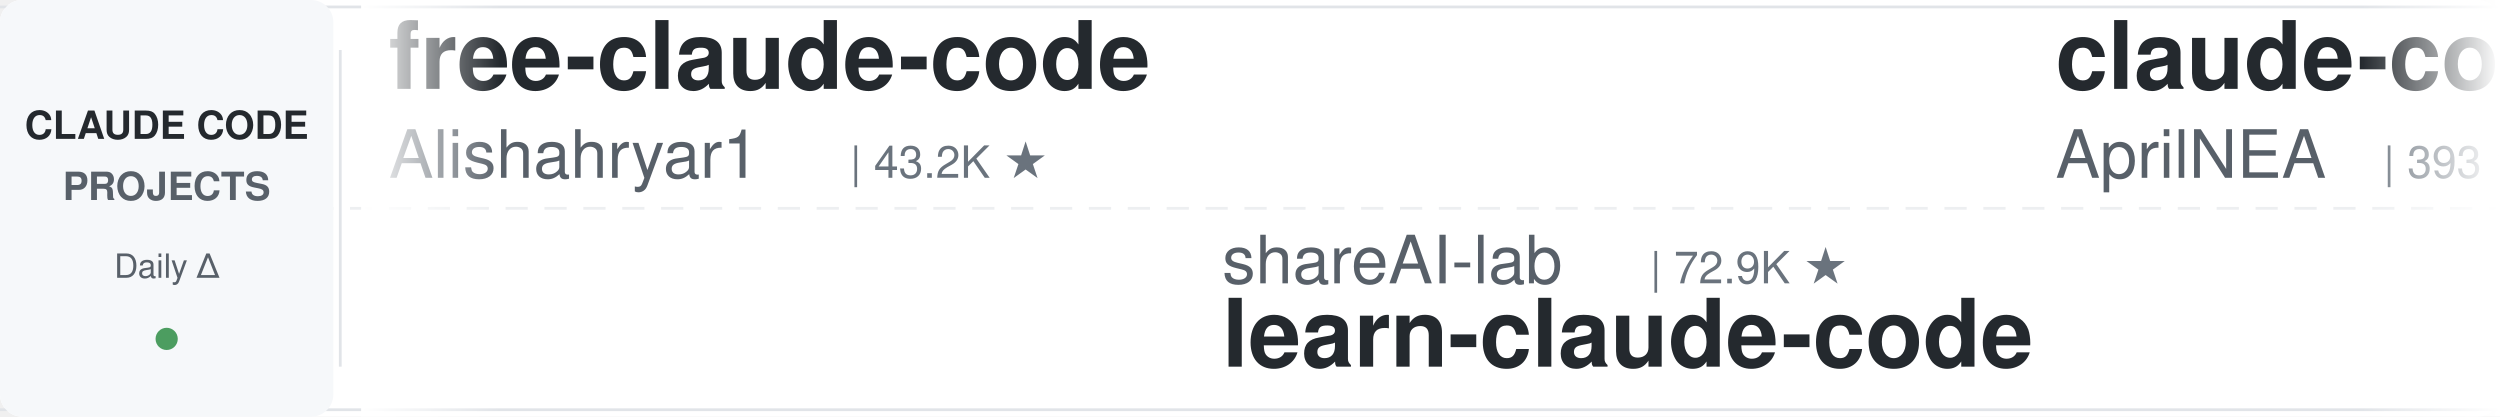
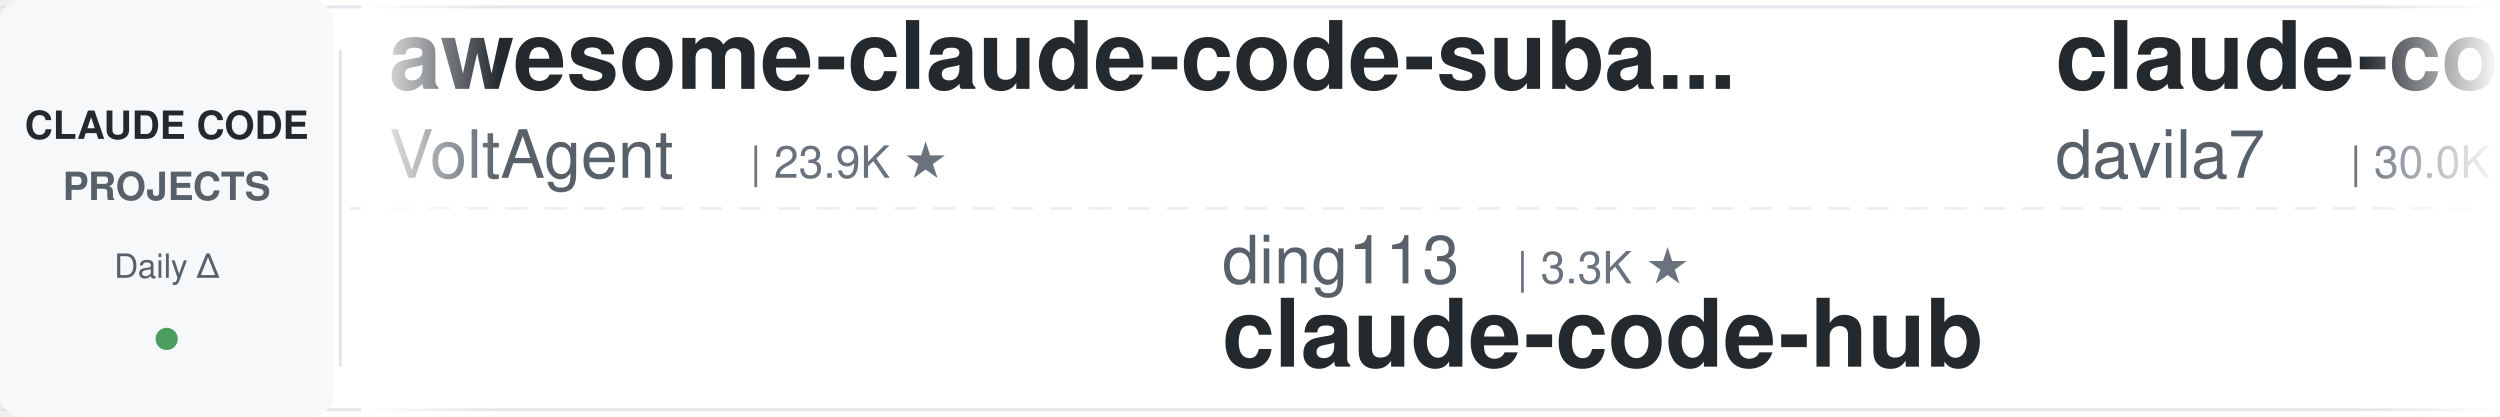
<svg xmlns="http://www.w3.org/2000/svg" width="900" height="150">
  <defs>
    <linearGradient id="leftFade" x1="0%" y1="0%" x2="100%" y2="0%">
      <stop offset="0%" style="stop-color:#ffffff;stop-opacity:1" />
      <stop offset="100%" style="stop-color:#ffffff;stop-opacity:0" />
    </linearGradient>
    <linearGradient id="rightFade" x1="0%" y1="0%" x2="100%" y2="0%">
      <stop offset="0%" style="stop-color:#ffffff;stop-opacity:0" />
      <stop offset="100%" style="stop-color:#ffffff;stop-opacity:1" />
    </linearGradient>
  </defs>
  <rect width="900" height="150" fill="#ffffff" rx="8" />
  <rect x="0" y="2" width="900" height="1" fill="#e1e4e8" />
  <rect x="0" y="147" width="900" height="1" fill="#e1e4e8" />
  <line x1="0" y1="75" x2="900" y2="75" stroke="#e1e4e8" stroke-width="1" stroke-dasharray="8 6" opacity="0.6" />
  <rect x="0" y="0" width="120" height="150" fill="#f6f8fa" rx="8" />
  <text x="60" y="50" font-family="-apple-system, BlinkMacSystemFont, 'Segoe UI', Helvetica, Arial, sans-serif" font-size="14" font-weight="600" fill="#24292e" text-anchor="middle">CLAUDE CODE</text>
  <text x="60" y="72" font-family="-apple-system, BlinkMacSystemFont, 'Segoe UI', Helvetica, Arial, sans-serif" font-size="14" font-weight="600" fill="#586069" text-anchor="middle">PROJECTS</text>
  <text x="60" y="100" font-family="-apple-system, BlinkMacSystemFont, 'Segoe UI', Helvetica, Arial, sans-serif" font-size="12" font-weight="500" fill="#586069" text-anchor="middle">Daily Δ</text>
  <circle cx="60" cy="122" r="4" fill="#22863a" opacity="0.8" />
  <rect x="122" y="18" width="1" height="114" fill="#e1e4e8" />
  <clipPath id="tickerClip">
    <rect x="130" y="0" width="770" height="150" />
  </clipPath>
  <g clip-path="url(#tickerClip)">
    <g id="tickerItems">
      <animateTransform attributeName="transform" attributeType="XML" type="translate" from="0 0" to="-3000 0" dur="54s" repeatCount="indefinite" />
      <g transform="translate(0, 0)">
-         <text x="140" y="32" font-family="-apple-system, BlinkMacSystemFont, 'Segoe UI', Helvetica, Arial, sans-serif" font-size="34" font-weight="600" fill="#24292e">free-claude-code</text>
-         <text x="140" y="64" font-family="-apple-system, BlinkMacSystemFont, 'Segoe UI', Helvetica, Arial, sans-serif" font-size="24" font-weight="400" fill="#586069">Alishahryar1</text>
-         <text x="306" y="64" font-family="-apple-system, BlinkMacSystemFont, 'Segoe UI', Helvetica, Arial, sans-serif" font-size="16" font-weight="500" fill="#6a737d">| 43.2K ★</text>
+         <text x="140" y="32" font-family="-apple-system, BlinkMacSystemFont, 'Segoe UI', Helvetica, Arial, sans-serif" font-size="34" font-weight="600" fill="#24292e">awesome-claude-code-suba...</text>
+         <text x="140" y="64" font-family="-apple-system, BlinkMacSystemFont, 'Segoe UI', Helvetica, Arial, sans-serif" font-size="24" font-weight="400" fill="#586069">VoltAgent</text>
+         <text x="270" y="64" font-family="-apple-system, BlinkMacSystemFont, 'Segoe UI', Helvetica, Arial, sans-serif" font-size="16" font-weight="500" fill="#6a737d">| 23.9K ★</text>
      </g>
      <g transform="translate(300, 0)">
-         <text x="140" y="102" font-family="-apple-system, BlinkMacSystemFont, 'Segoe UI', Helvetica, Arial, sans-serif" font-size="24" font-weight="400" fill="#586069">shareAI-lab</text>
-         <text x="294" y="102" font-family="-apple-system, BlinkMacSystemFont, 'Segoe UI', Helvetica, Arial, sans-serif" font-size="16" font-weight="500" fill="#6a737d">| 72.9K ★</text>
-         <text x="140" y="132" font-family="-apple-system, BlinkMacSystemFont, 'Segoe UI', Helvetica, Arial, sans-serif" font-size="34" font-weight="600" fill="#24292e">learn-claude-code</text>
+         <text x="140" y="102" font-family="-apple-system, BlinkMacSystemFont, 'Segoe UI', Helvetica, Arial, sans-serif" font-size="24" font-weight="400" fill="#586069">ding113</text>
+         <text x="246" y="102" font-family="-apple-system, BlinkMacSystemFont, 'Segoe UI', Helvetica, Arial, sans-serif" font-size="16" font-weight="500" fill="#6a737d">| 3.3K ★</text>
+         <text x="140" y="132" font-family="-apple-system, BlinkMacSystemFont, 'Segoe UI', Helvetica, Arial, sans-serif" font-size="34" font-weight="600" fill="#24292e">claude-code-hub</text>
      </g>
      <g transform="translate(600, 0)">
-         <text x="140" y="32" font-family="-apple-system, BlinkMacSystemFont, 'Segoe UI', Helvetica, Arial, sans-serif" font-size="34" font-weight="600" fill="#24292e">claude-code-source</text>
-         <text x="140" y="64" font-family="-apple-system, BlinkMacSystemFont, 'Segoe UI', Helvetica, Arial, sans-serif" font-size="24" font-weight="400" fill="#586069">AprilNEA</text>
-         <text x="258" y="64" font-family="-apple-system, BlinkMacSystemFont, 'Segoe UI', Helvetica, Arial, sans-serif" font-size="16" font-weight="500" fill="#6a737d">| 393 ★</text>
+         <text x="140" y="32" font-family="-apple-system, BlinkMacSystemFont, 'Segoe UI', Helvetica, Arial, sans-serif" font-size="34" font-weight="600" fill="#24292e">claude-code-templates</text>
+         <text x="140" y="64" font-family="-apple-system, BlinkMacSystemFont, 'Segoe UI', Helvetica, Arial, sans-serif" font-size="24" font-weight="400" fill="#586069">davila7</text>
+         <text x="246" y="64" font-family="-apple-system, BlinkMacSystemFont, 'Segoe UI', Helvetica, Arial, sans-serif" font-size="16" font-weight="500" fill="#6a737d">| 30.0K ★</text>
      </g>
      <g transform="translate(900, 0)">
-         <text x="140" y="102" font-family="-apple-system, BlinkMacSystemFont, 'Segoe UI', Helvetica, Arial, sans-serif" font-size="24" font-weight="400" fill="#586069">shanraisshan</text>
-         <text x="306" y="102" font-family="-apple-system, BlinkMacSystemFont, 'Segoe UI', Helvetica, Arial, sans-serif" font-size="16" font-weight="500" fill="#6a737d">| 63.8K ★</text>
-         <text x="140" y="132" font-family="-apple-system, BlinkMacSystemFont, 'Segoe UI', Helvetica, Arial, sans-serif" font-size="34" font-weight="600" fill="#24292e">claude-code-best-practic...</text>
+         <text x="140" y="102" font-family="-apple-system, BlinkMacSystemFont, 'Segoe UI', Helvetica, Arial, sans-serif" font-size="24" font-weight="400" fill="#586069">lorryjovens-hub</text>
+         <text x="342" y="102" font-family="-apple-system, BlinkMacSystemFont, 'Segoe UI', Helvetica, Arial, sans-serif" font-size="16" font-weight="500" fill="#6a737d">| 1.7K ★</text>
+         <text x="140" y="132" font-family="-apple-system, BlinkMacSystemFont, 'Segoe UI', Helvetica, Arial, sans-serif" font-size="34" font-weight="600" fill="#24292e">claude-code-rust</text>
      </g>
      <g transform="translate(1200, 0)">
-         <text x="140" y="32" font-family="-apple-system, BlinkMacSystemFont, 'Segoe UI', Helvetica, Arial, sans-serif" font-size="34" font-weight="600" fill="#24292e">claude-code-from-scratch</text>
-         <text x="140" y="64" font-family="-apple-system, BlinkMacSystemFont, 'Segoe UI', Helvetica, Arial, sans-serif" font-size="24" font-weight="400" fill="#586069">Windy3f3f3f3f</text>
-         <text x="318" y="64" font-family="-apple-system, BlinkMacSystemFont, 'Segoe UI', Helvetica, Arial, sans-serif" font-size="16" font-weight="500" fill="#6a737d">| 2.5K ★</text>
+         <text x="140" y="32" font-family="-apple-system, BlinkMacSystemFont, 'Segoe UI', Helvetica, Arial, sans-serif" font-size="34" font-weight="600" fill="#24292e">claude-code-best-practic...</text>
+         <text x="140" y="64" font-family="-apple-system, BlinkMacSystemFont, 'Segoe UI', Helvetica, Arial, sans-serif" font-size="24" font-weight="400" fill="#586069">shanraisshan</text>
+         <text x="306" y="64" font-family="-apple-system, BlinkMacSystemFont, 'Segoe UI', Helvetica, Arial, sans-serif" font-size="16" font-weight="500" fill="#6a737d">| 63.8K ★</text>
      </g>
      <g transform="translate(1500, 0)">
        <text x="140" y="102" font-family="-apple-system, BlinkMacSystemFont, 'Segoe UI', Helvetica, Arial, sans-serif" font-size="24" font-weight="400" fill="#586069">anthropics</text>
        <text x="282" y="102" font-family="-apple-system, BlinkMacSystemFont, 'Segoe UI', Helvetica, Arial, sans-serif" font-size="16" font-weight="500" fill="#6a737d">| 931 ★</text>
        <text x="140" y="132" font-family="-apple-system, BlinkMacSystemFont, 'Segoe UI', Helvetica, Arial, sans-serif" font-size="34" font-weight="600" fill="#24292e">claude-code-base-action</text>
      </g>
      <g transform="translate(1800, 0)">
-         <text x="140" y="32" font-family="-apple-system, BlinkMacSystemFont, 'Segoe UI', Helvetica, Arial, sans-serif" font-size="34" font-weight="600" fill="#24292e">claude-code-tudou</text>
-         <text x="140" y="64" font-family="-apple-system, BlinkMacSystemFont, 'Segoe UI', Helvetica, Arial, sans-serif" font-size="24" font-weight="400" fill="#586069">AICoderTudou</text>
-         <text x="306" y="64" font-family="-apple-system, BlinkMacSystemFont, 'Segoe UI', Helvetica, Arial, sans-serif" font-size="16" font-weight="500" fill="#6a737d">| 497 ★</text>
+         <text x="140" y="32" font-family="-apple-system, BlinkMacSystemFont, 'Segoe UI', Helvetica, Arial, sans-serif" font-size="34" font-weight="600" fill="#24292e">claude-code-ultimate-gui...</text>
+         <text x="140" y="64" font-family="-apple-system, BlinkMacSystemFont, 'Segoe UI', Helvetica, Arial, sans-serif" font-size="24" font-weight="400" fill="#586069">FlorianBruniaux</text>
+         <text x="342" y="64" font-family="-apple-system, BlinkMacSystemFont, 'Segoe UI', Helvetica, Arial, sans-serif" font-size="16" font-weight="500" fill="#6a737d">| 5.6K ★</text>
      </g>
      <g transform="translate(2100, 0)">
-         <text x="140" y="102" font-family="-apple-system, BlinkMacSystemFont, 'Segoe UI', Helvetica, Arial, sans-serif" font-size="24" font-weight="400" fill="#586069">OneRedOak</text>
-         <text x="270" y="102" font-family="-apple-system, BlinkMacSystemFont, 'Segoe UI', Helvetica, Arial, sans-serif" font-size="16" font-weight="500" fill="#6a737d">| 3.9K ★</text>
-         <text x="140" y="132" font-family="-apple-system, BlinkMacSystemFont, 'Segoe UI', Helvetica, Arial, sans-serif" font-size="34" font-weight="600" fill="#24292e">claude-code-workflows</text>
+         <text x="140" y="102" font-family="-apple-system, BlinkMacSystemFont, 'Segoe UI', Helvetica, Arial, sans-serif" font-size="24" font-weight="400" fill="#586069">Njengah</text>
+         <text x="246" y="102" font-family="-apple-system, BlinkMacSystemFont, 'Segoe UI', Helvetica, Arial, sans-serif" font-size="16" font-weight="500" fill="#6a737d">| 1.9K ★</text>
+         <text x="140" y="132" font-family="-apple-system, BlinkMacSystemFont, 'Segoe UI', Helvetica, Arial, sans-serif" font-size="34" font-weight="600" fill="#24292e">claude-code-cheat-sheet</text>
      </g>
      <g transform="translate(2400, 0)">
-         <text x="140" y="32" font-family="-apple-system, BlinkMacSystemFont, 'Segoe UI', Helvetica, Arial, sans-serif" font-size="34" font-weight="600" fill="#24292e">claude-code-my-workflow</text>
-         <text x="140" y="64" font-family="-apple-system, BlinkMacSystemFont, 'Segoe UI', Helvetica, Arial, sans-serif" font-size="24" font-weight="400" fill="#586069">pedrohcgs</text>
-         <text x="270" y="64" font-family="-apple-system, BlinkMacSystemFont, 'Segoe UI', Helvetica, Arial, sans-serif" font-size="16" font-weight="500" fill="#6a737d">| 1.4K ★</text>
+         <text x="140" y="32" font-family="-apple-system, BlinkMacSystemFont, 'Segoe UI', Helvetica, Arial, sans-serif" font-size="34" font-weight="600" fill="#24292e">claude-coder</text>
+         <text x="140" y="64" font-family="-apple-system, BlinkMacSystemFont, 'Segoe UI', Helvetica, Arial, sans-serif" font-size="24" font-weight="400" fill="#586069">kodu-ai</text>
+         <text x="246" y="64" font-family="-apple-system, BlinkMacSystemFont, 'Segoe UI', Helvetica, Arial, sans-serif" font-size="16" font-weight="500" fill="#6a737d">| 5.2K ★</text>
      </g>
      <g transform="translate(2700, 0)">
-         <text x="140" y="102" font-family="-apple-system, BlinkMacSystemFont, 'Segoe UI', Helvetica, Arial, sans-serif" font-size="24" font-weight="400" fill="#586069">VILA-Lab</text>
-         <text x="258" y="102" font-family="-apple-system, BlinkMacSystemFont, 'Segoe UI', Helvetica, Arial, sans-serif" font-size="16" font-weight="500" fill="#6a737d">| 2.0K ★</text>
-         <text x="140" y="132" font-family="-apple-system, BlinkMacSystemFont, 'Segoe UI', Helvetica, Arial, sans-serif" font-size="34" font-weight="600" fill="#24292e">Dive-into-Claude-Code</text>
+         <text x="140" y="102" font-family="-apple-system, BlinkMacSystemFont, 'Segoe UI', Helvetica, Arial, sans-serif" font-size="24" font-weight="400" fill="#586069">Alishahryar1</text>
+         <text x="306" y="102" font-family="-apple-system, BlinkMacSystemFont, 'Segoe UI', Helvetica, Arial, sans-serif" font-size="16" font-weight="500" fill="#6a737d">| 43.2K ★</text>
+         <text x="140" y="132" font-family="-apple-system, BlinkMacSystemFont, 'Segoe UI', Helvetica, Arial, sans-serif" font-size="34" font-weight="600" fill="#24292e">free-claude-code</text>
      </g>
      <g transform="translate(3000, 0)">
-         <text x="140" y="32" font-family="-apple-system, BlinkMacSystemFont, 'Segoe UI', Helvetica, Arial, sans-serif" font-size="34" font-weight="600" fill="#24292e">free-claude-code</text>
-         <text x="140" y="64" font-family="-apple-system, BlinkMacSystemFont, 'Segoe UI', Helvetica, Arial, sans-serif" font-size="24" font-weight="400" fill="#586069">Alishahryar1</text>
-         <text x="306" y="64" font-family="-apple-system, BlinkMacSystemFont, 'Segoe UI', Helvetica, Arial, sans-serif" font-size="16" font-weight="500" fill="#6a737d">| 43.2K ★</text>
+         <text x="140" y="32" font-family="-apple-system, BlinkMacSystemFont, 'Segoe UI', Helvetica, Arial, sans-serif" font-size="34" font-weight="600" fill="#24292e">awesome-claude-code-suba...</text>
+         <text x="140" y="64" font-family="-apple-system, BlinkMacSystemFont, 'Segoe UI', Helvetica, Arial, sans-serif" font-size="24" font-weight="400" fill="#586069">VoltAgent</text>
+         <text x="270" y="64" font-family="-apple-system, BlinkMacSystemFont, 'Segoe UI', Helvetica, Arial, sans-serif" font-size="16" font-weight="500" fill="#6a737d">| 23.9K ★</text>
      </g>
      <g transform="translate(3300, 0)">
-         <text x="140" y="102" font-family="-apple-system, BlinkMacSystemFont, 'Segoe UI', Helvetica, Arial, sans-serif" font-size="24" font-weight="400" fill="#586069">shareAI-lab</text>
-         <text x="294" y="102" font-family="-apple-system, BlinkMacSystemFont, 'Segoe UI', Helvetica, Arial, sans-serif" font-size="16" font-weight="500" fill="#6a737d">| 72.9K ★</text>
-         <text x="140" y="132" font-family="-apple-system, BlinkMacSystemFont, 'Segoe UI', Helvetica, Arial, sans-serif" font-size="34" font-weight="600" fill="#24292e">learn-claude-code</text>
+         <text x="140" y="102" font-family="-apple-system, BlinkMacSystemFont, 'Segoe UI', Helvetica, Arial, sans-serif" font-size="24" font-weight="400" fill="#586069">ding113</text>
+         <text x="246" y="102" font-family="-apple-system, BlinkMacSystemFont, 'Segoe UI', Helvetica, Arial, sans-serif" font-size="16" font-weight="500" fill="#6a737d">| 3.3K ★</text>
+         <text x="140" y="132" font-family="-apple-system, BlinkMacSystemFont, 'Segoe UI', Helvetica, Arial, sans-serif" font-size="34" font-weight="600" fill="#24292e">claude-code-hub</text>
      </g>
      <g transform="translate(3600, 0)">
-         <text x="140" y="32" font-family="-apple-system, BlinkMacSystemFont, 'Segoe UI', Helvetica, Arial, sans-serif" font-size="34" font-weight="600" fill="#24292e">claude-code-source</text>
-         <text x="140" y="64" font-family="-apple-system, BlinkMacSystemFont, 'Segoe UI', Helvetica, Arial, sans-serif" font-size="24" font-weight="400" fill="#586069">AprilNEA</text>
-         <text x="258" y="64" font-family="-apple-system, BlinkMacSystemFont, 'Segoe UI', Helvetica, Arial, sans-serif" font-size="16" font-weight="500" fill="#6a737d">| 393 ★</text>
+         <text x="140" y="32" font-family="-apple-system, BlinkMacSystemFont, 'Segoe UI', Helvetica, Arial, sans-serif" font-size="34" font-weight="600" fill="#24292e">claude-code-templates</text>
+         <text x="140" y="64" font-family="-apple-system, BlinkMacSystemFont, 'Segoe UI', Helvetica, Arial, sans-serif" font-size="24" font-weight="400" fill="#586069">davila7</text>
+         <text x="246" y="64" font-family="-apple-system, BlinkMacSystemFont, 'Segoe UI', Helvetica, Arial, sans-serif" font-size="16" font-weight="500" fill="#6a737d">| 30.0K ★</text>
      </g>
      <g transform="translate(3900, 0)">
-         <text x="140" y="102" font-family="-apple-system, BlinkMacSystemFont, 'Segoe UI', Helvetica, Arial, sans-serif" font-size="24" font-weight="400" fill="#586069">shanraisshan</text>
-         <text x="306" y="102" font-family="-apple-system, BlinkMacSystemFont, 'Segoe UI', Helvetica, Arial, sans-serif" font-size="16" font-weight="500" fill="#6a737d">| 63.8K ★</text>
-         <text x="140" y="132" font-family="-apple-system, BlinkMacSystemFont, 'Segoe UI', Helvetica, Arial, sans-serif" font-size="34" font-weight="600" fill="#24292e">claude-code-best-practic...</text>
+         <text x="140" y="102" font-family="-apple-system, BlinkMacSystemFont, 'Segoe UI', Helvetica, Arial, sans-serif" font-size="24" font-weight="400" fill="#586069">lorryjovens-hub</text>
+         <text x="342" y="102" font-family="-apple-system, BlinkMacSystemFont, 'Segoe UI', Helvetica, Arial, sans-serif" font-size="16" font-weight="500" fill="#6a737d">| 1.7K ★</text>
+         <text x="140" y="132" font-family="-apple-system, BlinkMacSystemFont, 'Segoe UI', Helvetica, Arial, sans-serif" font-size="34" font-weight="600" fill="#24292e">claude-code-rust</text>
      </g>
    </g>
  </g>
  <rect x="130" y="0" width="50" height="150" fill="url(#leftFade)" />
  <rect x="850" y="0" width="50" height="150" fill="url(#rightFade)" />
</svg>
